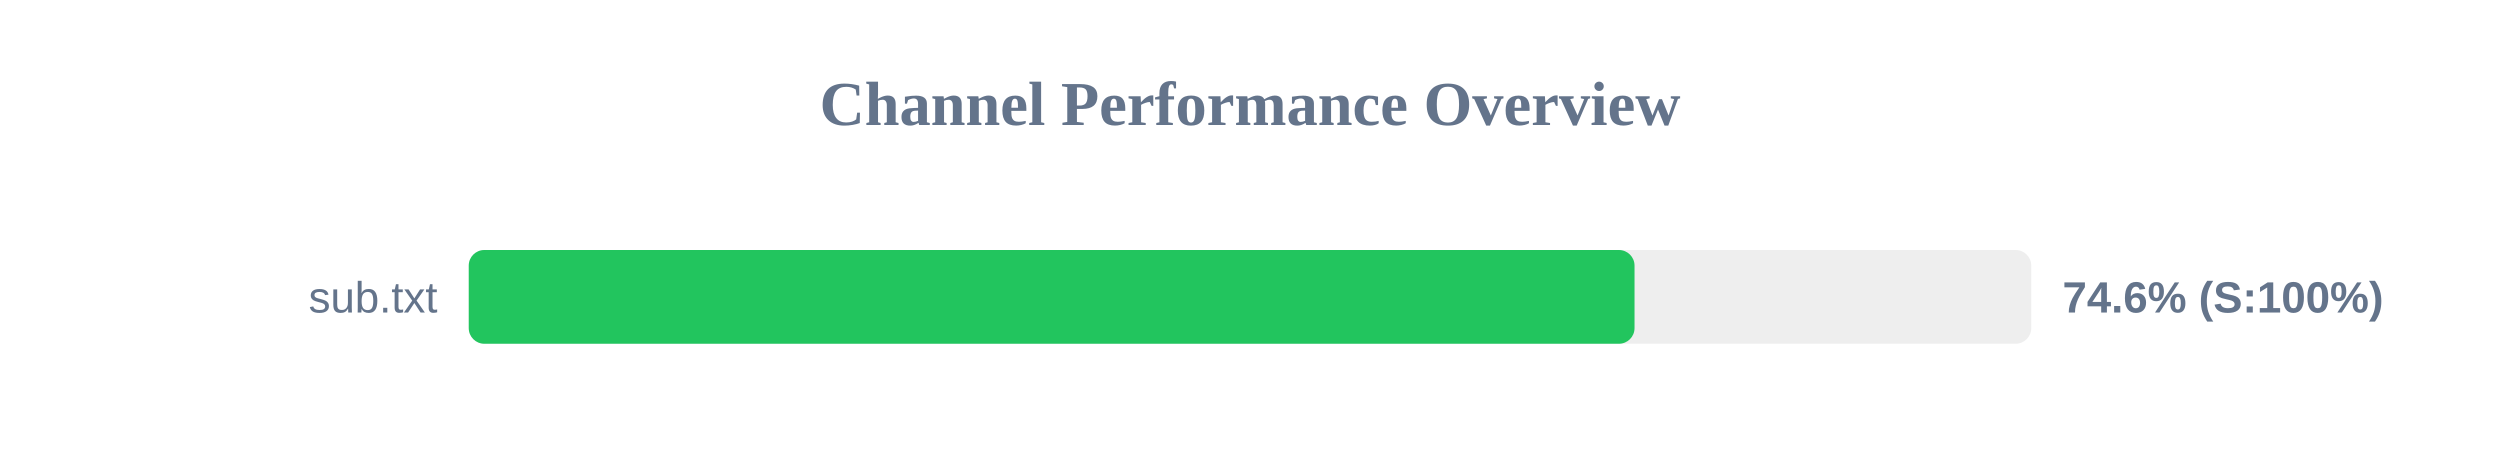
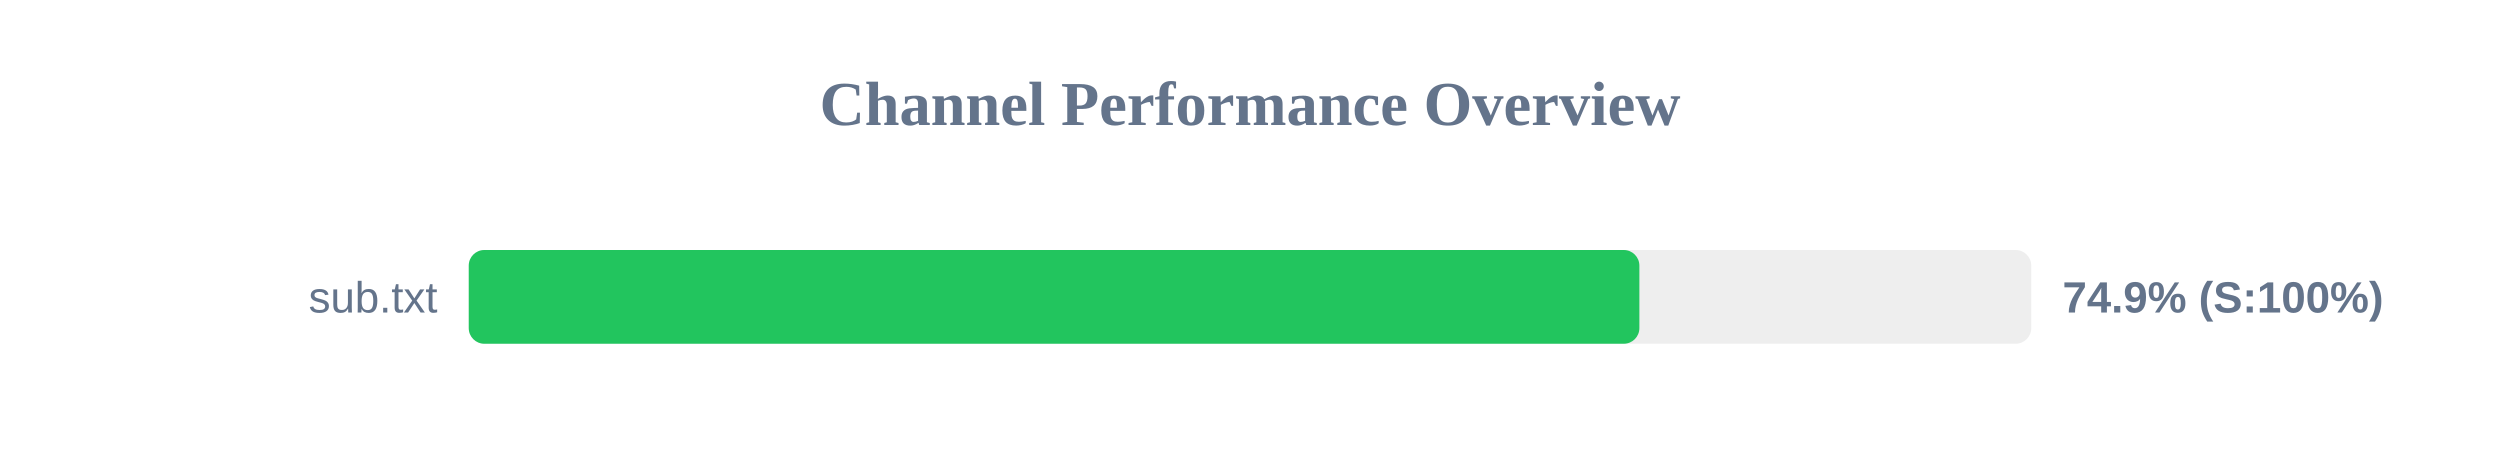
<svg xmlns="http://www.w3.org/2000/svg" width="800" height="150" version="1.1">
  <style>
        .row { font: 14px Arial; fill: #64748b; }
        .score { font: bold 14px Arial; fill: #64748b; }
    </style>
  <text x="400" y="40" text-anchor="middle" font-size="20px" font-weight="bold" fill="#64748b">Channel Performance Overview</text>
  <rect x="150" y="80" width="500" height="30" fill="#eee" rx="5" />
-   <rect x="150" y="80" width="373.05" height="30" fill="#22c55e" rx="5" />
+   <rect x="150" y="80" width="374.6" height="30" fill="#22c55e" rx="5" />
  <text x="140" y="100" text-anchor="end" class="row">sub.txt</text>
-   <text x="660" y="100" text-anchor="start" class="score">74.6% (S:100%)</text>
+   <text x="660" y="100" text-anchor="start" class="score">74.9% (S:100%)</text>
</svg>
